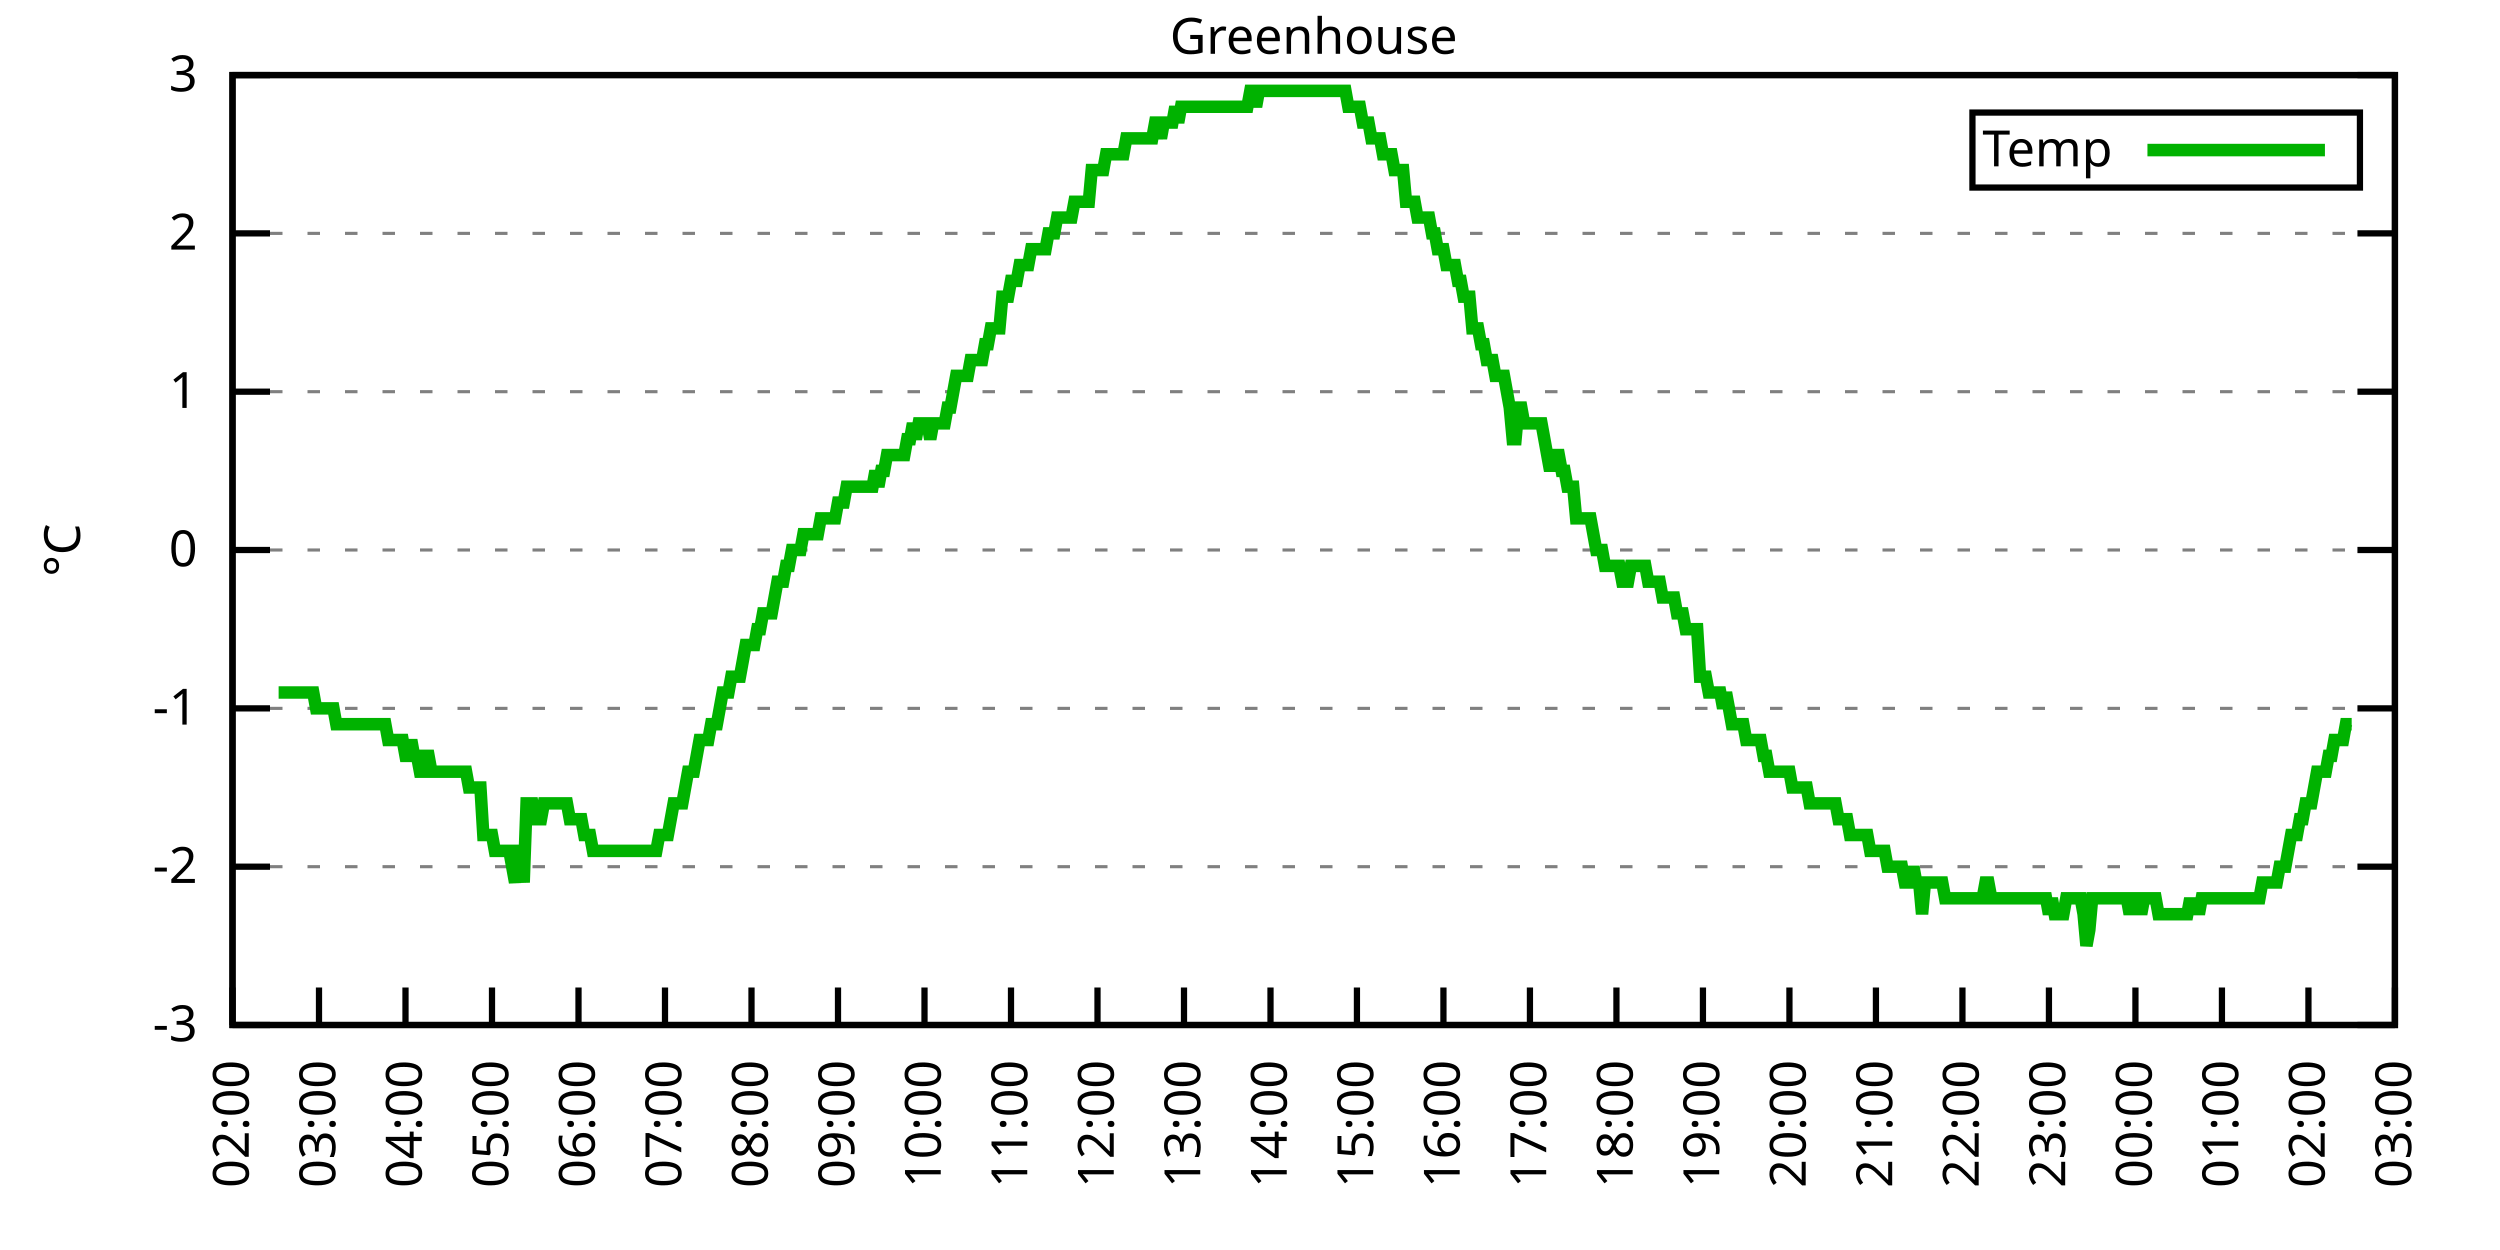
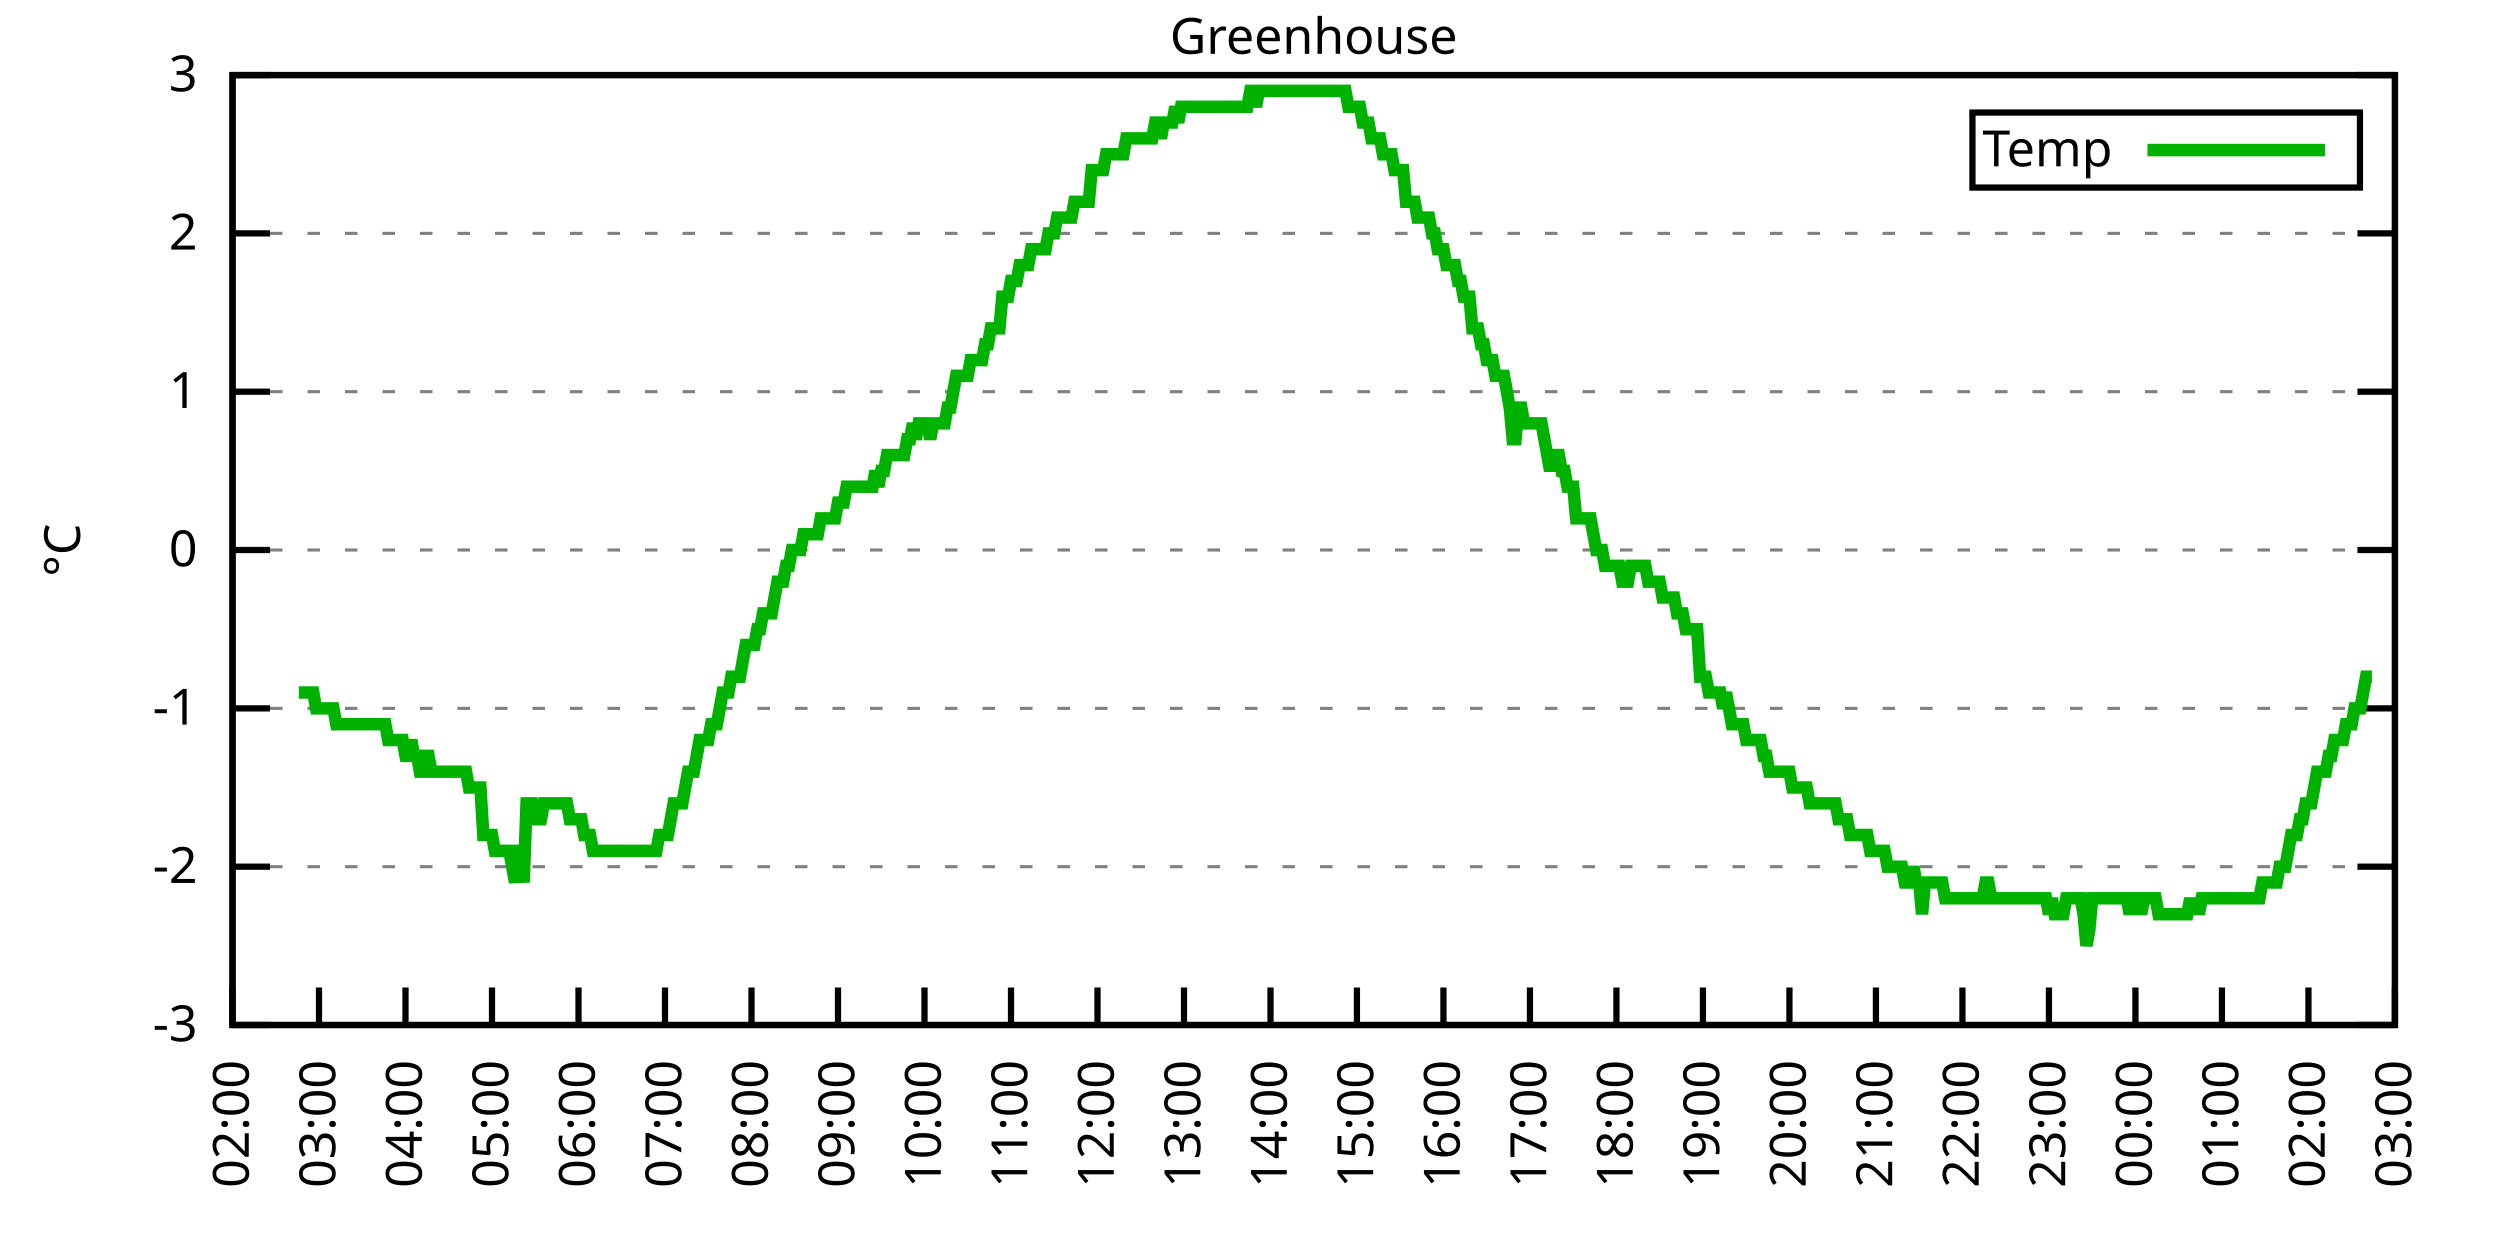
<svg xmlns="http://www.w3.org/2000/svg" xmlns:xlink="http://www.w3.org/1999/xlink" width="400" height="200" viewBox="0 0 400 200">
  <g id="gnuplot_canvas">
    <rect x="0" y="0" width="400" height="200" fill="none" />
    <defs>
      <circle id="gpDot" r="0.5" stroke-width="0.5" stroke="currentColor" />
      <path id="gpPt0" stroke-width="0.333" stroke="currentColor" d="M-1,0 h2 M0,-1 v2" />
      <path id="gpPt1" stroke-width="0.333" stroke="currentColor" d="M-1,-1 L1,1 M1,-1 L-1,1" />
      <path id="gpPt2" stroke-width="0.333" stroke="currentColor" d="M-1,0 L1,0 M0,-1 L0,1 M-1,-1 L1,1 M-1,1 L1,-1" />
      <rect id="gpPt3" stroke-width="0.333" stroke="currentColor" x="-1" y="-1" width="2" height="2" />
      <rect id="gpPt4" stroke-width="0.333" stroke="currentColor" fill="currentColor" x="-1" y="-1" width="2" height="2" />
      <circle id="gpPt5" stroke-width="0.333" stroke="currentColor" cx="0" cy="0" r="1" />
      <use xlink:href="#gpPt5" id="gpPt6" fill="currentColor" stroke="none" />
      <path id="gpPt7" stroke-width="0.333" stroke="currentColor" d="M0,-1.33 L-1.33,0.67 L1.33,0.67 z" />
      <use xlink:href="#gpPt7" id="gpPt8" fill="currentColor" stroke="none" />
      <use xlink:href="#gpPt7" id="gpPt9" stroke="currentColor" transform="rotate(180)" />
      <use xlink:href="#gpPt9" id="gpPt10" fill="currentColor" stroke="none" />
      <use xlink:href="#gpPt3" id="gpPt11" stroke="currentColor" transform="rotate(45)" />
      <use xlink:href="#gpPt11" id="gpPt12" fill="currentColor" stroke="none" />
      <path id="gpPt13" stroke-width="0.333" stroke="currentColor" d="M0,1.330 L1.265,0.411 L0.782,-1.067 L-0.782,-1.076 L-1.265,0.411 z" />
      <use xlink:href="#gpPt13" id="gpPt14" fill="currentColor" stroke="none" />
      <filter id="textbox" filterUnits="objectBoundingBox" x="0" y="0" height="1" width="1">
        <feFlood flood-color="white" flood-opacity="1" result="bgnd" />
        <feComposite in="SourceGraphic" in2="bgnd" operator="atop" />
      </filter>
      <filter id="greybox" filterUnits="objectBoundingBox" x="0" y="0" height="1" width="1">
        <feFlood flood-color="lightgrey" flood-opacity="1" result="grey" />
        <feComposite in="SourceGraphic" in2="grey" operator="atop" />
      </filter>
    </defs>
    <g fill="none" color="white" stroke="currentColor" stroke-width="1.00" stroke-linecap="butt" stroke-linejoin="miter">
</g>
    <g fill="none" color="black" stroke="currentColor" stroke-width="1.00" stroke-linecap="butt" stroke-linejoin="miter">
      <g stroke="none" shape-rendering="crispEdges">
        <polygon fill="rgb(255, 255, 255)" points="37.20,164.00 383.18,164.00 383.18,12.02 37.20,12.02 " />
      </g>
    </g>
    <g fill="none" color="black" stroke="currentColor" stroke-width="1.00" stroke-linecap="butt" stroke-linejoin="miter">
</g>
    <g fill="none" color="black" stroke="black" stroke-width="0.50" stroke-linecap="butt" stroke-linejoin="miter">
</g>
    <g fill="none" color="gray" stroke="currentColor" stroke-width="0.50" stroke-linecap="butt" stroke-linejoin="miter">
      <path stroke="gray" stroke-dasharray="2,4" class="gridline" d="M37.20,164.00 L383.19,164.00  " />
    </g>
    <g fill="none" color="gray" stroke="gray" stroke-width="1.00" stroke-linecap="butt" stroke-linejoin="miter">
</g>
    <g fill="none" color="black" stroke="currentColor" stroke-width="1.00" stroke-linecap="butt" stroke-linejoin="miter">
      <path stroke="black" d="M37.20,164.00 L43.20,164.00 M383.19,164.00 L377.19,164.00  " />
      <g transform="translate(31.60,166.60)" stroke="none" fill="black" font-family="Sans" font-size="8.00" text-anchor="end">
        <text>
          <tspan font-family="Sans">-3</tspan>
        </text>
      </g>
    </g>
    <g fill="none" color="black" stroke="currentColor" stroke-width="1.00" stroke-linecap="butt" stroke-linejoin="miter">
</g>
    <g fill="none" color="black" stroke="black" stroke-width="0.50" stroke-linecap="butt" stroke-linejoin="miter">
</g>
    <g fill="none" color="gray" stroke="currentColor" stroke-width="0.50" stroke-linecap="butt" stroke-linejoin="miter">
      <path stroke="gray" stroke-dasharray="2,4" class="gridline" d="M37.20,138.67 L383.19,138.67  " />
    </g>
    <g fill="none" color="gray" stroke="gray" stroke-width="1.00" stroke-linecap="butt" stroke-linejoin="miter">
</g>
    <g fill="none" color="black" stroke="currentColor" stroke-width="1.00" stroke-linecap="butt" stroke-linejoin="miter">
      <path stroke="black" d="M37.20,138.67 L43.20,138.67 M383.19,138.67 L377.19,138.67  " />
      <g transform="translate(31.60,141.27)" stroke="none" fill="black" font-family="Sans" font-size="8.00" text-anchor="end">
        <text>
          <tspan font-family="Sans">-2</tspan>
        </text>
      </g>
    </g>
    <g fill="none" color="black" stroke="currentColor" stroke-width="1.00" stroke-linecap="butt" stroke-linejoin="miter">
</g>
    <g fill="none" color="black" stroke="black" stroke-width="0.50" stroke-linecap="butt" stroke-linejoin="miter">
</g>
    <g fill="none" color="gray" stroke="currentColor" stroke-width="0.50" stroke-linecap="butt" stroke-linejoin="miter">
      <path stroke="gray" stroke-dasharray="2,4" class="gridline" d="M37.20,113.34 L383.19,113.34  " />
    </g>
    <g fill="none" color="gray" stroke="gray" stroke-width="1.00" stroke-linecap="butt" stroke-linejoin="miter">
</g>
    <g fill="none" color="black" stroke="currentColor" stroke-width="1.00" stroke-linecap="butt" stroke-linejoin="miter">
      <path stroke="black" d="M37.20,113.34 L43.20,113.34 M383.19,113.34 L377.19,113.34  " />
      <g transform="translate(31.60,115.94)" stroke="none" fill="black" font-family="Sans" font-size="8.00" text-anchor="end">
        <text>
          <tspan font-family="Sans">-1</tspan>
        </text>
      </g>
    </g>
    <g fill="none" color="black" stroke="currentColor" stroke-width="1.00" stroke-linecap="butt" stroke-linejoin="miter">
</g>
    <g fill="none" color="black" stroke="black" stroke-width="0.50" stroke-linecap="butt" stroke-linejoin="miter">
</g>
    <g fill="none" color="gray" stroke="currentColor" stroke-width="0.50" stroke-linecap="butt" stroke-linejoin="miter">
      <path stroke="gray" stroke-dasharray="2,4" class="gridline" d="M37.20,88.00 L383.19,88.00  " />
    </g>
    <g fill="none" color="gray" stroke="gray" stroke-width="1.00" stroke-linecap="butt" stroke-linejoin="miter">
</g>
    <g fill="none" color="black" stroke="currentColor" stroke-width="1.00" stroke-linecap="butt" stroke-linejoin="miter">
      <path stroke="black" d="M37.20,88.00 L43.20,88.00 M383.19,88.00 L377.19,88.00  " />
      <g transform="translate(31.60,90.60)" stroke="none" fill="black" font-family="Sans" font-size="8.00" text-anchor="end">
        <text>
          <tspan font-family="Sans"> 0</tspan>
        </text>
      </g>
    </g>
    <g fill="none" color="black" stroke="currentColor" stroke-width="1.00" stroke-linecap="butt" stroke-linejoin="miter">
</g>
    <g fill="none" color="black" stroke="black" stroke-width="0.50" stroke-linecap="butt" stroke-linejoin="miter">
</g>
    <g fill="none" color="gray" stroke="currentColor" stroke-width="0.50" stroke-linecap="butt" stroke-linejoin="miter">
      <path stroke="gray" stroke-dasharray="2,4" class="gridline" d="M37.20,62.67 L383.19,62.67  " />
    </g>
    <g fill="none" color="gray" stroke="gray" stroke-width="1.00" stroke-linecap="butt" stroke-linejoin="miter">
</g>
    <g fill="none" color="black" stroke="currentColor" stroke-width="1.00" stroke-linecap="butt" stroke-linejoin="miter">
      <path stroke="black" d="M37.20,62.67 L43.20,62.67 M383.19,62.67 L377.19,62.67  " />
      <g transform="translate(31.60,65.27)" stroke="none" fill="black" font-family="Sans" font-size="8.00" text-anchor="end">
        <text>
          <tspan font-family="Sans"> 1</tspan>
        </text>
      </g>
    </g>
    <g fill="none" color="black" stroke="currentColor" stroke-width="1.00" stroke-linecap="butt" stroke-linejoin="miter">
</g>
    <g fill="none" color="black" stroke="black" stroke-width="0.50" stroke-linecap="butt" stroke-linejoin="miter">
</g>
    <g fill="none" color="gray" stroke="currentColor" stroke-width="0.50" stroke-linecap="butt" stroke-linejoin="miter">
      <path stroke="gray" stroke-dasharray="2,4" class="gridline" d="M37.20,37.34 L383.19,37.34  " />
    </g>
    <g fill="none" color="gray" stroke="gray" stroke-width="1.00" stroke-linecap="butt" stroke-linejoin="miter">
</g>
    <g fill="none" color="black" stroke="currentColor" stroke-width="1.00" stroke-linecap="butt" stroke-linejoin="miter">
      <path stroke="black" d="M37.20,37.34 L43.20,37.34 M383.19,37.34 L377.19,37.34  " />
      <g transform="translate(31.60,39.94)" stroke="none" fill="black" font-family="Sans" font-size="8.00" text-anchor="end">
        <text>
          <tspan font-family="Sans"> 2</tspan>
        </text>
      </g>
    </g>
    <g fill="none" color="black" stroke="currentColor" stroke-width="1.00" stroke-linecap="butt" stroke-linejoin="miter">
</g>
    <g fill="none" color="black" stroke="black" stroke-width="0.50" stroke-linecap="butt" stroke-linejoin="miter">
</g>
    <g fill="none" color="gray" stroke="currentColor" stroke-width="0.50" stroke-linecap="butt" stroke-linejoin="miter">
      <path stroke="gray" stroke-dasharray="2,4" class="gridline" d="M37.20,12.01 L383.19,12.01  " />
    </g>
    <g fill="none" color="gray" stroke="gray" stroke-width="1.00" stroke-linecap="butt" stroke-linejoin="miter">
</g>
    <g fill="none" color="black" stroke="currentColor" stroke-width="1.00" stroke-linecap="butt" stroke-linejoin="miter">
      <path stroke="black" d="M37.20,12.01 L43.20,12.01 M383.19,12.01 L377.19,12.01  " />
      <g transform="translate(31.60,14.61)" stroke="none" fill="black" font-family="Sans" font-size="8.00" text-anchor="end">
        <text>
          <tspan font-family="Sans"> 3</tspan>
        </text>
      </g>
    </g>
    <g fill="none" color="black" stroke="currentColor" stroke-width="1.00" stroke-linecap="butt" stroke-linejoin="miter">
      <path stroke="black" d="M37.20,164.00 L37.20,158.00  " />
      <g transform="translate(39.80,169.60) rotate(270.00)" stroke="none" fill="black" font-family="Sans" font-size="8.00" text-anchor="end">
        <text>
          <tspan font-family="Sans">02:00</tspan>
        </text>
      </g>
    </g>
    <g fill="none" color="black" stroke="currentColor" stroke-width="1.00" stroke-linecap="butt" stroke-linejoin="miter">
      <path stroke="black" d="M51.04,164.00 L51.04,158.00  " />
      <g transform="translate(53.64,169.60) rotate(270.00)" stroke="none" fill="black" font-family="Sans" font-size="8.00" text-anchor="end">
        <text>
          <tspan font-family="Sans">03:00</tspan>
        </text>
      </g>
    </g>
    <g fill="none" color="black" stroke="currentColor" stroke-width="1.00" stroke-linecap="butt" stroke-linejoin="miter">
      <path stroke="black" d="M64.88,164.00 L64.88,158.00  " />
      <g transform="translate(67.48,169.60) rotate(270.00)" stroke="none" fill="black" font-family="Sans" font-size="8.00" text-anchor="end">
        <text>
          <tspan font-family="Sans">04:00</tspan>
        </text>
      </g>
    </g>
    <g fill="none" color="black" stroke="currentColor" stroke-width="1.00" stroke-linecap="butt" stroke-linejoin="miter">
      <path stroke="black" d="M78.72,164.00 L78.72,158.00  " />
      <g transform="translate(81.32,169.60) rotate(270.00)" stroke="none" fill="black" font-family="Sans" font-size="8.00" text-anchor="end">
        <text>
          <tspan font-family="Sans">05:00</tspan>
        </text>
      </g>
    </g>
    <g fill="none" color="black" stroke="currentColor" stroke-width="1.00" stroke-linecap="butt" stroke-linejoin="miter">
      <path stroke="black" d="M92.56,164.00 L92.56,158.00  " />
      <g transform="translate(95.16,169.60) rotate(270.00)" stroke="none" fill="black" font-family="Sans" font-size="8.00" text-anchor="end">
        <text>
          <tspan font-family="Sans">06:00</tspan>
        </text>
      </g>
    </g>
    <g fill="none" color="black" stroke="currentColor" stroke-width="1.00" stroke-linecap="butt" stroke-linejoin="miter">
      <path stroke="black" d="M106.40,164.00 L106.40,158.00  " />
      <g transform="translate(109.00,169.60) rotate(270.00)" stroke="none" fill="black" font-family="Sans" font-size="8.00" text-anchor="end">
        <text>
          <tspan font-family="Sans">07:00</tspan>
        </text>
      </g>
    </g>
    <g fill="none" color="black" stroke="currentColor" stroke-width="1.00" stroke-linecap="butt" stroke-linejoin="miter">
      <path stroke="black" d="M120.24,164.00 L120.24,158.00  " />
      <g transform="translate(122.84,169.60) rotate(270.00)" stroke="none" fill="black" font-family="Sans" font-size="8.00" text-anchor="end">
        <text>
          <tspan font-family="Sans">08:00</tspan>
        </text>
      </g>
    </g>
    <g fill="none" color="black" stroke="currentColor" stroke-width="1.00" stroke-linecap="butt" stroke-linejoin="miter">
      <path stroke="black" d="M134.08,164.00 L134.08,158.00  " />
      <g transform="translate(136.68,169.60) rotate(270.00)" stroke="none" fill="black" font-family="Sans" font-size="8.00" text-anchor="end">
        <text>
          <tspan font-family="Sans">09:00</tspan>
        </text>
      </g>
    </g>
    <g fill="none" color="black" stroke="currentColor" stroke-width="1.00" stroke-linecap="butt" stroke-linejoin="miter">
      <path stroke="black" d="M147.92,164.00 L147.92,158.00  " />
      <g transform="translate(150.52,169.60) rotate(270.00)" stroke="none" fill="black" font-family="Sans" font-size="8.00" text-anchor="end">
        <text>
          <tspan font-family="Sans">10:00</tspan>
        </text>
      </g>
    </g>
    <g fill="none" color="black" stroke="currentColor" stroke-width="1.00" stroke-linecap="butt" stroke-linejoin="miter">
      <path stroke="black" d="M161.76,164.00 L161.76,158.00  " />
      <g transform="translate(164.36,169.60) rotate(270.00)" stroke="none" fill="black" font-family="Sans" font-size="8.00" text-anchor="end">
        <text>
          <tspan font-family="Sans">11:00</tspan>
        </text>
      </g>
    </g>
    <g fill="none" color="black" stroke="currentColor" stroke-width="1.00" stroke-linecap="butt" stroke-linejoin="miter">
      <path stroke="black" d="M175.60,164.00 L175.60,158.00  " />
      <g transform="translate(178.20,169.60) rotate(270.00)" stroke="none" fill="black" font-family="Sans" font-size="8.00" text-anchor="end">
        <text>
          <tspan font-family="Sans">12:00</tspan>
        </text>
      </g>
    </g>
    <g fill="none" color="black" stroke="currentColor" stroke-width="1.00" stroke-linecap="butt" stroke-linejoin="miter">
      <path stroke="black" d="M189.44,164.00 L189.44,158.00  " />
      <g transform="translate(192.04,169.60) rotate(270.00)" stroke="none" fill="black" font-family="Sans" font-size="8.00" text-anchor="end">
        <text>
          <tspan font-family="Sans">13:00</tspan>
        </text>
      </g>
    </g>
    <g fill="none" color="black" stroke="currentColor" stroke-width="1.00" stroke-linecap="butt" stroke-linejoin="miter">
      <path stroke="black" d="M203.28,164.00 L203.28,158.00  " />
      <g transform="translate(205.88,169.60) rotate(270.00)" stroke="none" fill="black" font-family="Sans" font-size="8.00" text-anchor="end">
        <text>
          <tspan font-family="Sans">14:00</tspan>
        </text>
      </g>
    </g>
    <g fill="none" color="black" stroke="currentColor" stroke-width="1.00" stroke-linecap="butt" stroke-linejoin="miter">
      <path stroke="black" d="M217.11,164.00 L217.11,158.00  " />
      <g transform="translate(219.71,169.60) rotate(270.00)" stroke="none" fill="black" font-family="Sans" font-size="8.00" text-anchor="end">
        <text>
          <tspan font-family="Sans">15:00</tspan>
        </text>
      </g>
    </g>
    <g fill="none" color="black" stroke="currentColor" stroke-width="1.00" stroke-linecap="butt" stroke-linejoin="miter">
      <path stroke="black" d="M230.95,164.00 L230.95,158.00  " />
      <g transform="translate(233.55,169.60) rotate(270.00)" stroke="none" fill="black" font-family="Sans" font-size="8.00" text-anchor="end">
        <text>
          <tspan font-family="Sans">16:00</tspan>
        </text>
      </g>
    </g>
    <g fill="none" color="black" stroke="currentColor" stroke-width="1.00" stroke-linecap="butt" stroke-linejoin="miter">
      <path stroke="black" d="M244.79,164.00 L244.79,158.00  " />
      <g transform="translate(247.39,169.60) rotate(270.00)" stroke="none" fill="black" font-family="Sans" font-size="8.00" text-anchor="end">
        <text>
          <tspan font-family="Sans">17:00</tspan>
        </text>
      </g>
    </g>
    <g fill="none" color="black" stroke="currentColor" stroke-width="1.00" stroke-linecap="butt" stroke-linejoin="miter">
      <path stroke="black" d="M258.63,164.00 L258.63,158.00  " />
      <g transform="translate(261.23,169.60) rotate(270.00)" stroke="none" fill="black" font-family="Sans" font-size="8.00" text-anchor="end">
        <text>
          <tspan font-family="Sans">18:00</tspan>
        </text>
      </g>
    </g>
    <g fill="none" color="black" stroke="currentColor" stroke-width="1.00" stroke-linecap="butt" stroke-linejoin="miter">
      <path stroke="black" d="M272.47,164.00 L272.47,158.00  " />
      <g transform="translate(275.07,169.60) rotate(270.00)" stroke="none" fill="black" font-family="Sans" font-size="8.00" text-anchor="end">
        <text>
          <tspan font-family="Sans">19:00</tspan>
        </text>
      </g>
    </g>
    <g fill="none" color="black" stroke="currentColor" stroke-width="1.00" stroke-linecap="butt" stroke-linejoin="miter">
      <path stroke="black" d="M286.31,164.00 L286.31,158.00  " />
      <g transform="translate(288.91,169.60) rotate(270.00)" stroke="none" fill="black" font-family="Sans" font-size="8.00" text-anchor="end">
        <text>
          <tspan font-family="Sans">20:00</tspan>
        </text>
      </g>
    </g>
    <g fill="none" color="black" stroke="currentColor" stroke-width="1.00" stroke-linecap="butt" stroke-linejoin="miter">
      <path stroke="black" d="M300.15,164.00 L300.15,158.00  " />
      <g transform="translate(302.75,169.60) rotate(270.00)" stroke="none" fill="black" font-family="Sans" font-size="8.00" text-anchor="end">
        <text>
          <tspan font-family="Sans">21:00</tspan>
        </text>
      </g>
    </g>
    <g fill="none" color="black" stroke="currentColor" stroke-width="1.00" stroke-linecap="butt" stroke-linejoin="miter">
      <path stroke="black" d="M313.99,164.00 L313.99,158.00  " />
      <g transform="translate(316.59,169.60) rotate(270.00)" stroke="none" fill="black" font-family="Sans" font-size="8.00" text-anchor="end">
        <text>
          <tspan font-family="Sans">22:00</tspan>
        </text>
      </g>
    </g>
    <g fill="none" color="black" stroke="currentColor" stroke-width="1.00" stroke-linecap="butt" stroke-linejoin="miter">
      <path stroke="black" d="M327.83,164.00 L327.83,158.00  " />
      <g transform="translate(330.43,169.60) rotate(270.00)" stroke="none" fill="black" font-family="Sans" font-size="8.00" text-anchor="end">
        <text>
          <tspan font-family="Sans">23:00</tspan>
        </text>
      </g>
    </g>
    <g fill="none" color="black" stroke="currentColor" stroke-width="1.00" stroke-linecap="butt" stroke-linejoin="miter">
      <path stroke="black" d="M341.67,164.00 L341.67,158.00  " />
      <g transform="translate(344.27,169.60) rotate(270.00)" stroke="none" fill="black" font-family="Sans" font-size="8.00" text-anchor="end">
        <text>
          <tspan font-family="Sans">00:00</tspan>
        </text>
      </g>
    </g>
    <g fill="none" color="black" stroke="currentColor" stroke-width="1.00" stroke-linecap="butt" stroke-linejoin="miter">
      <path stroke="black" d="M355.51,164.00 L355.51,158.00  " />
      <g transform="translate(358.11,169.60) rotate(270.00)" stroke="none" fill="black" font-family="Sans" font-size="8.00" text-anchor="end">
        <text>
          <tspan font-family="Sans">01:00</tspan>
        </text>
      </g>
    </g>
    <g fill="none" color="black" stroke="currentColor" stroke-width="1.00" stroke-linecap="butt" stroke-linejoin="miter">
      <path stroke="black" d="M369.35,164.00 L369.35,158.00  " />
      <g transform="translate(371.95,169.60) rotate(270.00)" stroke="none" fill="black" font-family="Sans" font-size="8.00" text-anchor="end">
        <text>
          <tspan font-family="Sans">02:00</tspan>
        </text>
      </g>
    </g>
    <g fill="none" color="black" stroke="currentColor" stroke-width="1.00" stroke-linecap="butt" stroke-linejoin="miter">
      <path stroke="black" d="M383.19,164.00 L383.19,158.00  " />
      <g transform="translate(385.79,169.60) rotate(270.00)" stroke="none" fill="black" font-family="Sans" font-size="8.00" text-anchor="end">
        <text>
          <tspan font-family="Sans">03:00</tspan>
        </text>
      </g>
    </g>
    <g fill="none" color="black" stroke="currentColor" stroke-width="1.00" stroke-linecap="butt" stroke-linejoin="miter">
</g>
    <g fill="none" color="black" stroke="currentColor" stroke-width="1.00" stroke-linecap="butt" stroke-linejoin="miter">
      <path stroke="black" d="M37.20,12.01 L37.20,164.00 L383.19,164.00 L383.19,12.01 L37.20,12.01 Z  " />
    </g>
    <g fill="none" color="black" stroke="currentColor" stroke-width="1.00" stroke-linecap="butt" stroke-linejoin="miter">
</g>
    <g fill="none" color="black" stroke="currentColor" stroke-width="1.00" stroke-linecap="butt" stroke-linejoin="miter">
      <path stroke="black" d="M315.59,30.01 L315.59,18.01 L377.59,18.01 L377.59,30.01 L315.59,30.01 Z  " />
    </g>
    <g id="Greenhouse_plot_1">
      <g fill="none" color="white" stroke="black" stroke-width="2.00" stroke-linecap="butt" stroke-linejoin="miter">
</g>
      <g fill="none" color="black" stroke="currentColor" stroke-width="2.00" stroke-linecap="butt" stroke-linejoin="miter">
        <g transform="translate(337.99,26.61)" stroke="none" fill="black" font-family="Sans" font-size="8.00" text-anchor="end">
          <text>
            <tspan font-family="Sans">Temp</tspan>
          </text>
        </g>
      </g>
      <g fill="none" color="black" stroke="currentColor" stroke-width="2.00" stroke-linecap="butt" stroke-linejoin="miter">
-         <path stroke="rgb(  0, 178,   0)" d="M343.59,24.01 L371.99,24.01 M44.58,110.80 L45.04,110.80 L45.50,110.80 L45.97,110.80 L46.43,110.80 L46.89,110.80   L47.35,110.80 L47.81,110.80 L48.27,110.80 L48.73,110.80 L49.19,110.80 L49.66,110.80 L50.12,110.80 L50.58,113.34   L51.04,113.34 L51.50,113.34 L51.96,113.34 L52.42,113.34 L52.88,113.34 L53.35,113.34 L53.81,115.87 L54.27,115.87   L54.73,115.87 L55.19,115.87 L55.65,115.87 L56.11,115.87 L56.58,115.87 L57.04,115.87 L57.50,115.87 L57.96,115.87   L58.42,115.87 L58.88,115.87 L59.34,115.87 L59.80,115.87 L60.27,115.87 L60.73,115.87 L61.19,115.87 L61.65,115.87   L62.11,118.40 L62.57,118.40 L63.03,118.40 L63.50,118.40 L63.96,118.40 L64.42,118.40 L64.88,120.94 L65.34,120.94   L65.80,118.40 L66.26,120.94 L66.72,120.94 L67.19,123.47 L67.65,123.47 L68.11,120.94 L68.57,120.94 L69.03,123.47   L69.49,123.47 L69.95,123.47 L70.42,123.47 L70.88,123.47 L71.34,123.47 L71.80,123.47 L72.26,123.47 L72.72,123.47   L73.18,123.47 L73.64,123.47 L74.11,123.47 L74.57,123.47 L75.03,126.00 L75.49,126.00 L75.95,126.00 L76.41,126.00   L76.87,126.00 L77.33,133.60 L77.80,133.60 L78.26,133.60 L78.72,133.60 L79.18,136.14 L79.64,136.14 L80.10,136.14   L80.56,136.14 L81.03,136.14 L81.49,136.14 L81.95,138.67 L82.41,141.20 L82.87,136.14 L83.33,136.14 L83.79,141.20   L84.25,128.54 L84.72,128.54 L85.18,128.54 L85.64,131.07 L86.10,131.07 L86.56,131.07 L87.02,128.54 L87.48,128.54   L87.95,128.54 L88.41,128.54 L88.87,128.54 L89.33,128.54 L89.79,128.54 L90.25,128.54 L90.71,128.54 L91.17,131.07   L91.64,131.07 L92.10,131.07 L92.56,131.07 L93.02,131.07 L93.48,133.60 L93.94,133.60 L94.40,133.60 L94.87,136.14   L95.33,136.14 L95.79,136.14 L96.25,136.14 L96.71,136.14 L97.17,136.14 L97.63,136.14 L98.09,136.14 L98.56,136.14   L99.02,136.14 L99.48,136.14 L99.94,136.14 L100.40,136.14 L100.86,136.14 L101.32,136.14 L101.78,136.14 L102.25,136.14   L102.71,136.14 L103.17,136.14 L103.63,136.14 L104.09,136.14 L104.55,136.14 L105.01,136.14 L105.48,133.60 L105.94,133.60   L106.40,133.60 L106.86,133.60 L107.32,131.07 L107.78,128.54 L108.24,128.54 L108.70,128.54 L109.17,128.54 L109.63,126.00   L110.09,123.47 L110.55,123.47 L111.01,123.47 L111.47,120.94 L111.93,118.40 L112.40,118.40 L112.86,118.40 L113.32,118.40   L113.78,115.87 L114.24,115.87 L114.70,115.87 L115.16,113.34 L115.62,110.80 L116.09,110.80 L116.55,110.80 L117.01,108.27   L117.47,108.27 L117.93,108.27 L118.39,108.27 L118.85,105.74 L119.31,103.20 L119.78,103.20 L120.24,103.20 L120.70,103.20   L121.16,100.67 L121.62,100.67 L122.08,98.14 L122.54,98.14 L123.01,98.14 L123.47,98.14 L123.93,95.60 L124.39,93.07   L124.85,93.07 L125.31,93.07 L125.77,90.54 L126.23,90.54 L126.70,88.00 L127.16,88.00 L127.62,88.00 L128.08,88.00   L128.54,85.47 L129.00,85.47 L129.46,85.47 L129.93,85.47 L130.39,85.47 L130.85,85.47 L131.31,82.94 L131.77,82.94   L132.23,82.94 L132.69,82.94 L133.15,82.94 L133.62,82.94 L134.08,80.41 L134.54,80.41 L135.00,80.41 L135.46,77.87   L135.92,77.87 L136.38,77.87 L136.85,77.87 L137.31,77.87 L137.77,77.87 L138.23,77.87 L138.69,77.87 L139.15,77.87   L139.61,77.87 L140.07,75.34 L140.54,77.87 L141.00,75.34 L141.46,75.34 L141.92,72.81 L142.38,72.81 L142.84,72.81   L143.30,72.81 L143.76,72.81 L144.23,72.81 L144.69,72.81 L145.15,70.27 L145.61,70.27 L146.07,67.74 L146.53,70.27   L146.99,67.74 L147.46,67.74 L147.92,67.74 L148.38,67.74 L148.84,70.27 L149.30,67.74 L149.76,67.74 L150.22,67.74   L150.68,67.74 L151.15,67.74 L151.61,65.21 L152.07,65.21 L152.53,62.67 L152.99,60.14 L153.45,60.14 L153.91,60.14   L154.38,60.14 L154.84,60.14 L155.30,57.61 L155.76,57.61 L156.22,57.61 L156.68,57.61 L157.14,57.61 L157.60,55.07   L158.07,55.07 L158.53,52.54 L158.99,52.54 L159.45,52.54 L159.91,52.54 L160.37,47.47 L160.83,47.47 L161.30,47.47   L161.76,44.94 L162.22,44.94 L162.68,44.94 L163.14,42.41 L163.60,42.41 L164.06,42.41 L164.52,42.41 L164.99,39.87   L165.45,39.87 L165.91,39.87 L166.37,39.87 L166.83,39.87 L167.29,39.87 L167.75,37.34 L168.21,37.34 L168.68,37.34   L169.14,34.81 L169.60,34.81 L170.06,34.81 L170.52,34.81 L170.98,34.81 L171.44,34.81 L171.91,32.28 L172.37,32.28   L172.83,32.28 L173.29,32.28 L173.75,32.28 L174.21,32.28 L174.67,27.21 L175.13,27.21 L175.60,27.21 L176.06,27.21   L176.52,27.21 L176.98,24.68 L177.44,24.68 L177.90,24.68 L178.36,24.68 L178.83,24.68 L179.29,24.68 L179.75,24.68   L180.21,22.14 L180.67,22.14 L181.13,22.14 L181.59,22.14 L182.05,22.14 L182.52,22.14 L182.98,22.14 L183.44,22.14   L183.90,22.14 L184.36,22.14 L184.82,19.61 L185.28,19.61 L185.75,22.14 L186.21,19.61 L186.67,19.61 L187.13,19.61   L187.59,19.61 L188.05,17.08 L188.51,19.61 L188.97,17.08 L189.44,17.08 L189.90,17.08 L190.36,17.08 L190.82,17.08   L191.28,17.08 L191.74,17.08 L192.20,17.08 L192.66,17.08 L193.13,17.08 L193.59,17.08 L194.05,17.08 L194.51,17.08   L194.97,17.08 L195.43,17.08 L195.89,17.08 L196.36,17.08 L196.82,17.08 L197.28,17.08 L197.74,17.08 L198.20,17.08   L198.66,17.08 L199.12,17.08 L199.58,17.08 L200.05,14.54 L200.51,14.54 L200.97,17.08 L201.43,14.54 L201.89,14.54   L202.35,14.54 L202.81,14.54 L203.28,14.54 L203.74,14.54 L204.20,14.54 L204.66,14.54 L205.12,14.54 L205.58,14.54   L206.04,14.54 L206.50,14.54 L206.97,14.54 L207.43,14.54 L207.89,14.54 L208.35,14.54 L208.81,14.54 L209.27,14.54   L209.73,14.54 L210.20,14.54 L210.66,14.54 L211.12,14.54 L211.58,14.54 L212.04,14.54 L212.50,14.54 L212.96,14.54   L213.42,14.54 L213.89,14.54 L214.35,14.54 L214.81,14.54 L215.27,14.54 L215.73,17.08 L216.19,17.08 L216.65,17.08   L217.11,17.08 L217.58,17.08 L218.04,19.61 L218.50,19.61 L218.96,19.61 L219.42,22.14 L219.88,22.14 L220.34,22.14   L220.81,22.14 L221.27,24.68 L221.73,24.68 L222.19,24.68 L222.65,24.68 L223.11,27.21 L223.57,27.21 L224.03,27.21   L224.50,27.21 L224.96,32.28 L225.42,32.28 L225.88,32.28 L226.34,32.28 L226.80,34.81 L227.26,34.81 L227.73,34.81   L228.19,34.81 L228.65,34.81 L229.11,37.34 L229.57,37.34 L230.03,39.87 L230.49,39.87 L230.95,39.87 L231.42,42.41   L231.88,42.41 L232.34,42.41 L232.80,42.41 L233.26,44.94 L233.72,44.94 L234.18,47.47 L234.64,47.47 L235.11,47.47   L235.57,52.54 L236.03,52.54 L236.49,52.54 L236.95,55.07 L237.41,55.07 L237.87,57.61 L238.34,57.61 L238.80,57.61   L239.26,60.14 L239.72,60.14 L240.18,60.14 L240.64,60.14 L241.10,62.67 L241.56,65.21 L242.03,70.27 L242.49,70.27   L242.95,65.21 L243.41,65.21 L243.87,67.74 L244.33,67.74 L244.79,67.74 L245.26,67.74 L245.72,67.74 L246.18,67.74   L246.64,67.74 L247.10,70.27 L247.56,72.81 L248.02,75.34 L248.48,72.81 L248.95,72.81 L249.41,72.81 L249.87,75.34   L250.33,75.34 L250.79,77.87 L251.25,77.87 L251.71,77.87 L252.18,82.94 L252.64,82.94 L253.10,82.94 L253.56,82.94   L254.02,82.94 L254.48,82.94 L254.94,85.47 L255.40,88.00 L255.87,88.00 L256.33,88.00 L256.79,90.54 L257.25,90.54   L257.71,90.54 L258.17,90.54 L258.63,90.54 L259.09,90.54 L259.56,93.07 L260.02,93.07 L260.48,93.07 L260.94,90.54   L261.40,90.54 L261.86,90.54 L262.32,90.54 L262.79,90.54 L263.25,90.54 L263.71,93.07 L264.17,93.07 L264.63,93.07   L265.09,93.07 L265.55,93.07 L266.01,95.60 L266.48,95.60 L266.94,95.60 L267.40,95.60 L267.86,95.60 L268.32,98.14   L268.78,98.14 L269.24,98.14 L269.71,100.67 L270.17,100.67 L270.63,100.67 L271.09,100.67 L271.55,100.67 L272.01,108.27   L272.47,108.27 L272.93,108.27 L273.40,110.80 L273.86,110.80 L274.32,110.80 L274.78,110.80 L275.24,110.80 L275.70,113.34   L276.16,110.80 L276.63,113.34 L277.09,115.87 L277.55,115.87 L278.01,115.87 L278.47,115.87 L278.93,115.87 L279.39,118.40   L279.85,118.40 L280.32,118.40 L280.78,118.40 L281.24,118.40 L281.70,118.40 L282.16,120.94 L282.62,120.94 L283.08,123.47   L283.54,123.47 L284.01,123.47 L284.47,123.47 L284.93,123.47 L285.39,123.47 L285.85,123.47 L286.31,123.47 L286.77,126.00   L287.24,126.00 L287.70,126.00 L288.16,126.00 L288.62,126.00 L289.08,126.00 L289.54,128.54 L290.00,128.54 L290.46,128.54   L290.93,128.54 L291.39,128.54 L291.85,128.54 L292.31,128.54 L292.77,128.54 L293.23,128.54 L293.69,128.54 L294.16,131.07   L294.62,131.07 L295.08,131.07 L295.54,131.07 L296.00,133.60 L296.46,133.60 L296.92,133.60 L297.38,133.60 L297.85,133.60   L298.31,133.60 L298.77,133.60 L299.23,136.14 L299.69,136.14 L300.15,136.14 L300.61,136.14 L301.08,136.14 L301.54,136.14   L302.00,138.67 L302.46,138.67 L302.92,138.67 L303.38,138.67 L303.84,138.67 L304.30,138.67 L304.77,141.20 L305.23,141.20   L305.69,141.20 L306.15,138.67 L306.61,141.20 L307.07,141.20 L307.53,146.27 L307.99,141.20 L308.46,141.20 L308.92,141.20   L309.38,141.20 L309.84,141.20 L310.30,141.20 L310.76,141.20 L311.22,143.73 L311.69,143.73 L312.15,143.73 L312.61,143.73   L313.07,143.73 L313.53,143.73 L313.99,143.73 L314.45,143.73 L314.91,143.73 L315.38,143.73 L315.84,143.73 L316.30,143.73   L316.76,143.73 L317.22,143.73 L317.68,141.20 L318.14,141.20 L318.61,143.73 L319.07,143.73 L319.53,143.73 L319.99,143.73   L320.45,143.73 L320.91,143.73 L321.37,143.73 L321.83,143.73 L322.30,143.73 L322.76,143.73 L323.22,143.73 L323.68,143.73   L324.14,143.73 L324.60,143.73 L325.06,143.73 L325.53,143.73 L325.99,143.73 L326.45,143.73 L326.91,143.73 L327.37,143.73   L327.83,146.27 L328.29,143.73 L328.75,146.27 L329.22,146.27 L329.68,146.27 L330.14,146.27 L330.60,143.73 L331.06,143.73   L331.52,143.73 L331.98,143.73 L332.44,143.73 L332.91,143.73 L333.37,146.27 L333.83,151.33 L334.29,148.80 L334.75,143.73   L335.21,143.73 L335.67,143.73 L336.14,143.73 L336.60,143.73 L337.06,143.73 L337.52,143.73 L337.98,143.73 L338.44,143.73   L338.90,143.73 L339.36,143.73 L339.83,143.73 L340.29,143.73 L340.75,146.27 L341.21,143.73 L341.67,143.73 L342.13,143.73   L342.59,146.27 L343.06,143.73 L343.52,143.73 L343.98,143.73 L344.44,143.73 L344.90,143.73 L345.36,146.27 L345.82,146.27   L346.28,146.27 L346.75,146.27 L347.21,146.27 L347.67,146.27 L348.13,146.27 L348.59,146.27 L349.05,146.27 L349.51,146.27   L349.97,146.27 L350.44,143.73 L350.90,146.27 L351.36,143.73 L351.82,146.27 L352.28,143.73 L352.74,143.73 L353.20,143.73   L353.67,143.73 L354.13,143.73 L354.59,143.73 L355.05,143.73 L355.51,143.73 L355.97,143.73 L356.43,143.73 L356.89,143.73   L357.36,143.73 L357.82,143.73 L358.28,143.73 L358.74,143.73 L359.20,143.73 L359.66,143.73 L360.12,143.73 L360.59,143.73   L361.05,143.73 L361.51,143.73 L361.97,141.20 L362.43,141.20 L362.89,141.20 L363.35,141.20 L363.81,141.20 L364.28,141.20   L364.74,138.67 L365.20,138.67 L365.66,138.67 L366.12,136.14 L366.58,133.60 L367.04,133.60 L367.51,133.60 L367.97,131.07   L368.43,131.07 L368.89,128.54 L369.35,128.54 L369.81,128.54 L370.27,126.00 L370.73,123.47 L371.20,123.47 L371.66,123.47   L372.12,123.47 L372.58,120.94 L373.04,120.94 L373.50,118.40 L373.96,118.40 L374.42,118.40 L374.89,118.40 L375.35,115.87   L375.81,115.87 L376.27,115.87  " />
+         <path stroke="rgb(  0, 178,   0)" d="M343.59,24.01 L371.99,24.01 M47.81,110.80 L48.27,110.80 L48.73,110.80 L49.19,110.80 L49.66,110.80 L50.12,110.80   L50.58,113.34 L51.04,113.34 L51.50,113.34 L51.96,113.34 L52.42,113.34 L52.88,113.34 L53.35,113.34 L53.81,115.87   L54.27,115.87 L54.73,115.87 L55.19,115.87 L55.65,115.87 L56.11,115.87 L56.58,115.87 L57.04,115.87 L57.50,115.87   L57.96,115.87 L58.42,115.87 L58.88,115.87 L59.34,115.87 L59.80,115.87 L60.27,115.87 L60.73,115.87 L61.19,115.87   L61.65,115.87 L62.11,118.40 L62.57,118.40 L63.03,118.40 L63.50,118.40 L63.96,118.40 L64.42,118.40 L64.88,120.94   L65.34,120.94 L65.80,118.40 L66.26,120.94 L66.72,120.94 L67.19,123.47 L67.65,123.47 L68.11,120.94 L68.57,120.94   L69.03,123.47 L69.49,123.47 L69.95,123.47 L70.42,123.47 L70.88,123.47 L71.34,123.47 L71.80,123.47 L72.26,123.47   L72.72,123.47 L73.18,123.47 L73.64,123.47 L74.11,123.47 L74.57,123.47 L75.03,126.00 L75.49,126.00 L75.95,126.00   L76.41,126.00 L76.87,126.00 L77.33,133.60 L77.80,133.60 L78.26,133.60 L78.72,133.60 L79.18,136.14 L79.64,136.14   L80.10,136.14 L80.56,136.14 L81.03,136.14 L81.49,136.14 L81.95,138.67 L82.41,141.20 L82.87,136.14 L83.33,136.14   L83.79,141.20 L84.25,128.54 L84.72,128.54 L85.18,128.54 L85.64,131.07 L86.10,131.07 L86.56,131.07 L87.02,128.54   L87.48,128.54 L87.95,128.54 L88.41,128.54 L88.87,128.54 L89.33,128.54 L89.79,128.54 L90.25,128.54 L90.71,128.54   L91.17,131.07 L91.64,131.07 L92.10,131.07 L92.56,131.07 L93.02,131.07 L93.48,133.60 L93.94,133.60 L94.40,133.60   L94.87,136.14 L95.33,136.14 L95.79,136.14 L96.25,136.14 L96.71,136.14 L97.17,136.14 L97.63,136.14 L98.09,136.14   L98.56,136.14 L99.02,136.14 L99.48,136.14 L99.94,136.14 L100.40,136.14 L100.86,136.14 L101.32,136.14 L101.78,136.14   L102.25,136.14 L102.71,136.14 L103.17,136.14 L103.63,136.14 L104.09,136.14 L104.55,136.14 L105.01,136.14 L105.48,133.60   L105.94,133.60 L106.40,133.60 L106.86,133.60 L107.32,131.07 L107.78,128.54 L108.24,128.54 L108.70,128.54 L109.17,128.54   L109.63,126.00 L110.09,123.47 L110.55,123.47 L111.01,123.47 L111.47,120.94 L111.93,118.40 L112.40,118.40 L112.86,118.40   L113.32,118.40 L113.78,115.87 L114.24,115.87 L114.70,115.87 L115.16,113.34 L115.62,110.80 L116.09,110.80 L116.55,110.80   L117.01,108.27 L117.47,108.27 L117.93,108.27 L118.39,108.27 L118.85,105.74 L119.31,103.20 L119.78,103.20 L120.24,103.20   L120.70,103.20 L121.16,100.67 L121.62,100.67 L122.08,98.14 L122.54,98.14 L123.01,98.14 L123.47,98.14 L123.93,95.60   L124.39,93.07 L124.85,93.07 L125.31,93.07 L125.77,90.54 L126.23,90.54 L126.70,88.00 L127.16,88.00 L127.62,88.00   L128.08,88.00 L128.54,85.47 L129.00,85.47 L129.46,85.47 L129.93,85.47 L130.39,85.47 L130.85,85.47 L131.31,82.94   L131.77,82.94 L132.23,82.94 L132.69,82.94 L133.15,82.94 L133.62,82.94 L134.08,80.41 L134.54,80.41 L135.00,80.41   L135.46,77.87 L135.92,77.87 L136.38,77.87 L136.85,77.87 L137.31,77.87 L137.77,77.87 L138.23,77.87 L138.69,77.87   L139.15,77.87 L139.61,77.87 L140.07,75.34 L140.54,77.87 L141.00,75.34 L141.46,75.34 L141.92,72.81 L142.38,72.81   L142.84,72.81 L143.30,72.81 L143.76,72.81 L144.23,72.81 L144.69,72.81 L145.15,70.27 L145.61,70.27 L146.07,67.74   L146.53,70.27 L146.99,67.74 L147.46,67.74 L147.92,67.74 L148.38,67.74 L148.84,70.27 L149.30,67.74 L149.76,67.74   L150.22,67.74 L150.68,67.74 L151.15,67.74 L151.61,65.21 L152.07,65.21 L152.53,62.67 L152.99,60.14 L153.45,60.14   L153.91,60.14 L154.38,60.14 L154.84,60.14 L155.30,57.61 L155.76,57.61 L156.22,57.61 L156.68,57.61 L157.14,57.61   L157.60,55.07 L158.07,55.07 L158.53,52.54 L158.99,52.54 L159.45,52.54 L159.91,52.54 L160.37,47.47 L160.83,47.47   L161.30,47.47 L161.76,44.94 L162.22,44.94 L162.68,44.94 L163.14,42.41 L163.60,42.41 L164.06,42.41 L164.52,42.41   L164.99,39.87 L165.45,39.87 L165.91,39.87 L166.37,39.87 L166.83,39.87 L167.29,39.87 L167.75,37.34 L168.21,37.34   L168.68,37.34 L169.14,34.81 L169.60,34.81 L170.06,34.81 L170.52,34.81 L170.98,34.81 L171.44,34.81 L171.91,32.28   L172.37,32.28 L172.83,32.28 L173.29,32.28 L173.75,32.28 L174.21,32.28 L174.67,27.21 L175.13,27.21 L175.60,27.21   L176.06,27.21 L176.52,27.21 L176.98,24.68 L177.44,24.68 L177.90,24.68 L178.36,24.68 L178.83,24.68 L179.29,24.68   L179.75,24.68 L180.21,22.14 L180.67,22.14 L181.13,22.14 L181.59,22.14 L182.05,22.14 L182.52,22.14 L182.98,22.14   L183.44,22.14 L183.90,22.14 L184.36,22.14 L184.82,19.61 L185.28,19.61 L185.75,22.14 L186.21,19.61 L186.67,19.61   L187.13,19.61 L187.59,19.61 L188.05,17.08 L188.51,19.61 L188.97,17.08 L189.44,17.08 L189.90,17.08 L190.36,17.08   L190.82,17.08 L191.28,17.08 L191.74,17.08 L192.20,17.08 L192.66,17.08 L193.13,17.08 L193.59,17.08 L194.05,17.08   L194.51,17.08 L194.97,17.08 L195.43,17.08 L195.89,17.08 L196.36,17.08 L196.82,17.08 L197.28,17.08 L197.74,17.08   L198.20,17.08 L198.66,17.08 L199.12,17.08 L199.58,17.08 L200.05,14.54 L200.51,14.54 L200.97,17.08 L201.43,14.54   L201.89,14.54 L202.35,14.54 L202.81,14.54 L203.28,14.54 L203.74,14.54 L204.20,14.54 L204.66,14.54 L205.12,14.54   L205.58,14.54 L206.04,14.54 L206.50,14.54 L206.97,14.54 L207.43,14.54 L207.89,14.54 L208.35,14.54 L208.81,14.54   L209.27,14.54 L209.73,14.54 L210.20,14.54 L210.66,14.54 L211.12,14.54 L211.58,14.54 L212.04,14.54 L212.50,14.54   L212.96,14.54 L213.42,14.54 L213.89,14.54 L214.35,14.54 L214.81,14.54 L215.27,14.54 L215.73,17.08 L216.19,17.08   L216.65,17.08 L217.11,17.08 L217.58,17.08 L218.04,19.61 L218.50,19.61 L218.96,19.61 L219.42,22.14 L219.88,22.14   L220.34,22.14 L220.81,22.14 L221.27,24.68 L221.73,24.68 L222.19,24.68 L222.65,24.68 L223.11,27.21 L223.57,27.21   L224.03,27.21 L224.50,27.21 L224.96,32.28 L225.42,32.28 L225.88,32.28 L226.34,32.28 L226.80,34.81 L227.26,34.81   L227.73,34.81 L228.19,34.81 L228.65,34.81 L229.11,37.34 L229.57,37.34 L230.03,39.87 L230.49,39.87 L230.95,39.87   L231.42,42.41 L231.88,42.41 L232.34,42.41 L232.80,42.41 L233.26,44.94 L233.72,44.94 L234.18,47.47 L234.64,47.47   L235.11,47.47 L235.57,52.54 L236.03,52.54 L236.49,52.54 L236.95,55.07 L237.41,55.07 L237.87,57.61 L238.34,57.61   L238.80,57.61 L239.26,60.14 L239.72,60.14 L240.18,60.14 L240.64,60.14 L241.10,62.67 L241.56,65.21 L242.03,70.27   L242.49,70.27 L242.95,65.21 L243.41,65.21 L243.87,67.74 L244.33,67.74 L244.79,67.74 L245.26,67.74 L245.72,67.74   L246.18,67.74 L246.64,67.74 L247.10,70.27 L247.56,72.81 L248.02,75.34 L248.48,72.81 L248.95,72.81 L249.41,72.81   L249.87,75.34 L250.33,75.34 L250.79,77.87 L251.25,77.87 L251.71,77.87 L252.18,82.94 L252.64,82.94 L253.10,82.94   L253.56,82.94 L254.02,82.94 L254.48,82.94 L254.94,85.47 L255.40,88.00 L255.87,88.00 L256.33,88.00 L256.79,90.54   L257.25,90.54 L257.71,90.54 L258.17,90.54 L258.63,90.54 L259.09,90.54 L259.56,93.07 L260.02,93.07 L260.48,93.07   L260.94,90.54 L261.40,90.54 L261.86,90.54 L262.32,90.54 L262.79,90.54 L263.25,90.54 L263.71,93.07 L264.17,93.07   L264.63,93.07 L265.09,93.07 L265.55,93.07 L266.01,95.60 L266.48,95.60 L266.94,95.60 L267.40,95.60 L267.86,95.60   L268.32,98.14 L268.78,98.14 L269.24,98.14 L269.71,100.67 L270.17,100.67 L270.63,100.67 L271.09,100.67 L271.55,100.67   L272.01,108.27 L272.47,108.27 L272.93,108.27 L273.40,110.80 L273.86,110.80 L274.32,110.80 L274.78,110.80 L275.24,110.80   L275.70,113.34 L276.16,110.80 L276.63,113.34 L277.09,115.87 L277.55,115.87 L278.01,115.87 L278.47,115.87 L278.93,115.87   L279.39,118.40 L279.85,118.40 L280.32,118.40 L280.78,118.40 L281.24,118.40 L281.70,118.40 L282.16,120.94 L282.62,120.94   L283.08,123.47 L283.54,123.47 L284.01,123.47 L284.47,123.47 L284.93,123.47 L285.39,123.47 L285.85,123.47 L286.31,123.47   L286.77,126.00 L287.24,126.00 L287.70,126.00 L288.16,126.00 L288.62,126.00 L289.08,126.00 L289.54,128.54 L290.00,128.54   L290.46,128.54 L290.93,128.54 L291.39,128.54 L291.85,128.54 L292.31,128.54 L292.77,128.54 L293.23,128.54 L293.69,128.54   L294.16,131.07 L294.62,131.07 L295.08,131.07 L295.54,131.07 L296.00,133.60 L296.46,133.60 L296.92,133.60 L297.38,133.60   L297.85,133.60 L298.31,133.60 L298.77,133.60 L299.23,136.14 L299.69,136.14 L300.15,136.14 L300.61,136.14 L301.08,136.14   L301.54,136.14 L302.00,138.67 L302.46,138.67 L302.92,138.67 L303.38,138.67 L303.84,138.67 L304.30,138.67 L304.77,141.20   L305.23,141.20 L305.69,141.20 L306.15,138.67 L306.61,141.20 L307.07,141.20 L307.53,146.27 L307.99,141.20 L308.46,141.20   L308.92,141.20 L309.38,141.20 L309.84,141.20 L310.30,141.20 L310.76,141.20 L311.22,143.73 L311.69,143.73 L312.15,143.73   L312.61,143.73 L313.07,143.73 L313.53,143.73 L313.99,143.73 L314.45,143.73 L314.91,143.73 L315.38,143.73 L315.84,143.73   L316.30,143.73 L316.76,143.73 L317.22,143.73 L317.68,141.20 L318.14,141.20 L318.61,143.73 L319.07,143.73 L319.53,143.73   L319.99,143.73 L320.45,143.73 L320.91,143.73 L321.37,143.73 L321.83,143.73 L322.30,143.73 L322.76,143.73 L323.22,143.73   L323.68,143.73 L324.14,143.73 L324.60,143.73 L325.06,143.73 L325.53,143.73 L325.99,143.73 L326.45,143.73 L326.91,143.73   L327.37,143.73 L327.83,146.27 L328.29,143.73 L328.75,146.27 L329.22,146.27 L329.68,146.27 L330.14,146.27 L330.60,143.73   L331.06,143.73 L331.52,143.73 L331.98,143.73 L332.44,143.73 L332.91,143.73 L333.37,146.27 L333.83,151.33 L334.29,148.80   L334.75,143.73 L335.21,143.73 L335.67,143.73 L336.14,143.73 L336.60,143.73 L337.06,143.73 L337.52,143.73 L337.98,143.73   L338.44,143.73 L338.90,143.73 L339.36,143.73 L339.83,143.73 L340.29,143.73 L340.75,146.27 L341.21,143.73 L341.67,143.73   L342.13,143.73 L342.59,146.27 L343.06,143.73 L343.52,143.73 L343.98,143.73 L344.44,143.73 L344.90,143.73 L345.36,146.27   L345.82,146.27 L346.28,146.27 L346.75,146.27 L347.21,146.27 L347.67,146.27 L348.13,146.27 L348.59,146.27 L349.05,146.27   L349.51,146.27 L349.97,146.27 L350.44,143.73 L350.90,146.27 L351.36,143.73 L351.82,146.27 L352.28,143.73 L352.74,143.73   L353.20,143.73 L353.67,143.73 L354.13,143.73 L354.59,143.73 L355.05,143.73 L355.51,143.73 L355.97,143.73 L356.43,143.73   L356.89,143.73 L357.36,143.73 L357.82,143.73 L358.28,143.73 L358.74,143.73 L359.20,143.73 L359.66,143.73 L360.12,143.73   L360.59,143.73 L361.05,143.73 L361.51,143.73 L361.97,141.20 L362.43,141.20 L362.89,141.20 L363.35,141.20 L363.81,141.20   L364.28,141.20 L364.74,138.67 L365.20,138.67 L365.66,138.67 L366.12,136.14 L366.58,133.60 L367.04,133.60 L367.51,133.60   L367.97,131.07 L368.43,131.07 L368.89,128.54 L369.35,128.54 L369.81,128.54 L370.27,126.00 L370.73,123.47 L371.20,123.47   L371.66,123.47 L372.12,123.47 L372.58,120.94 L373.04,120.94 L373.50,118.40 L373.96,118.40 L374.42,118.40 L374.89,118.40   L375.35,115.87 L375.81,115.87 L376.27,115.87 L376.73,113.34 L377.19,113.34 L377.65,113.34 L378.12,110.80 L378.58,108.27   L379.04,108.27 L379.50,108.27  " />
      </g>
    </g>
    <g fill="none" color="black" stroke="currentColor" stroke-width="2.00" stroke-linecap="butt" stroke-linejoin="miter">
</g>
    <g fill="none" color="black" stroke="black" stroke-width="1.00" stroke-linecap="butt" stroke-linejoin="miter">
</g>
    <g fill="none" color="black" stroke="currentColor" stroke-width="1.00" stroke-linecap="butt" stroke-linejoin="miter">
      <path stroke="black" d="M37.20,12.01 L37.20,164.00 L383.19,164.00 L383.19,12.01 L37.20,12.01 Z  " />
      <g transform="translate(12.80,88.01) rotate(270.00)" stroke="none" fill="black" font-family="Sans" font-size="8.00" text-anchor="middle">
        <text>
          <tspan font-family="Sans">°C</tspan>
        </text>
      </g>
    </g>
    <g fill="none" color="black" stroke="currentColor" stroke-width="1.00" stroke-linecap="butt" stroke-linejoin="miter">
</g>
    <g fill="none" color="black" stroke="currentColor" stroke-width="1.00" stroke-linecap="butt" stroke-linejoin="miter">
      <g transform="translate(210.19,8.61)" stroke="none" fill="black" font-family="Sans" font-size="8.00" text-anchor="middle">
        <text>
          <tspan font-family="Sans">Greenhouse</tspan>
        </text>
      </g>
    </g>
    <g fill="none" color="black" stroke="currentColor" stroke-width="1.00" stroke-linecap="butt" stroke-linejoin="miter">
</g>
  </g>
</svg>
